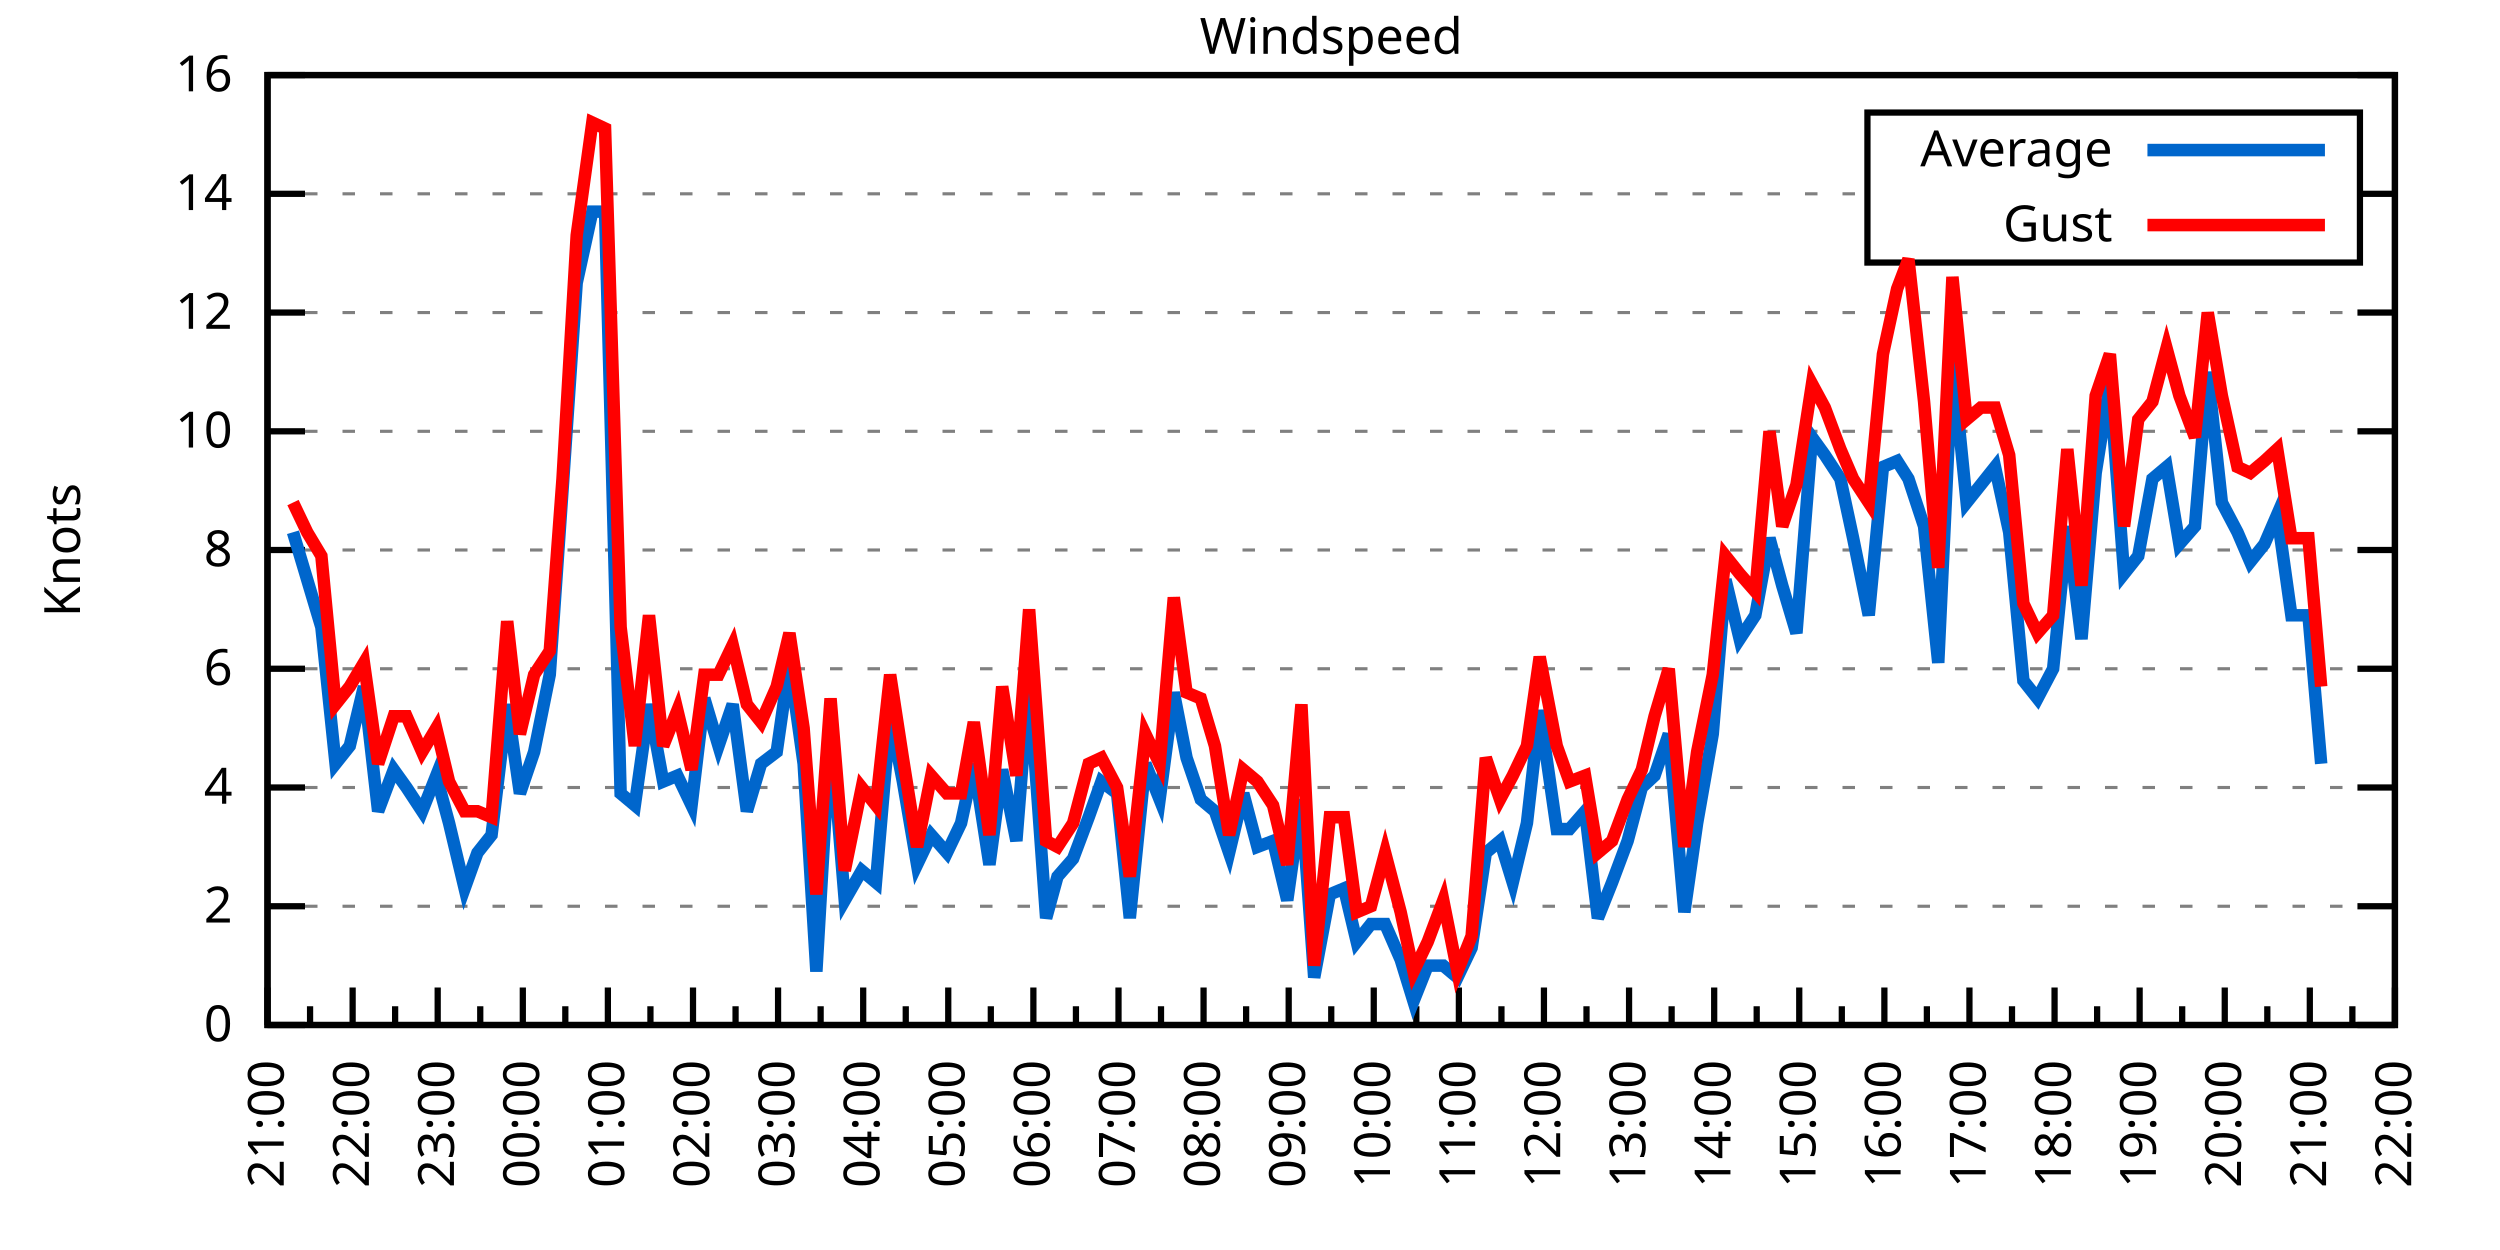
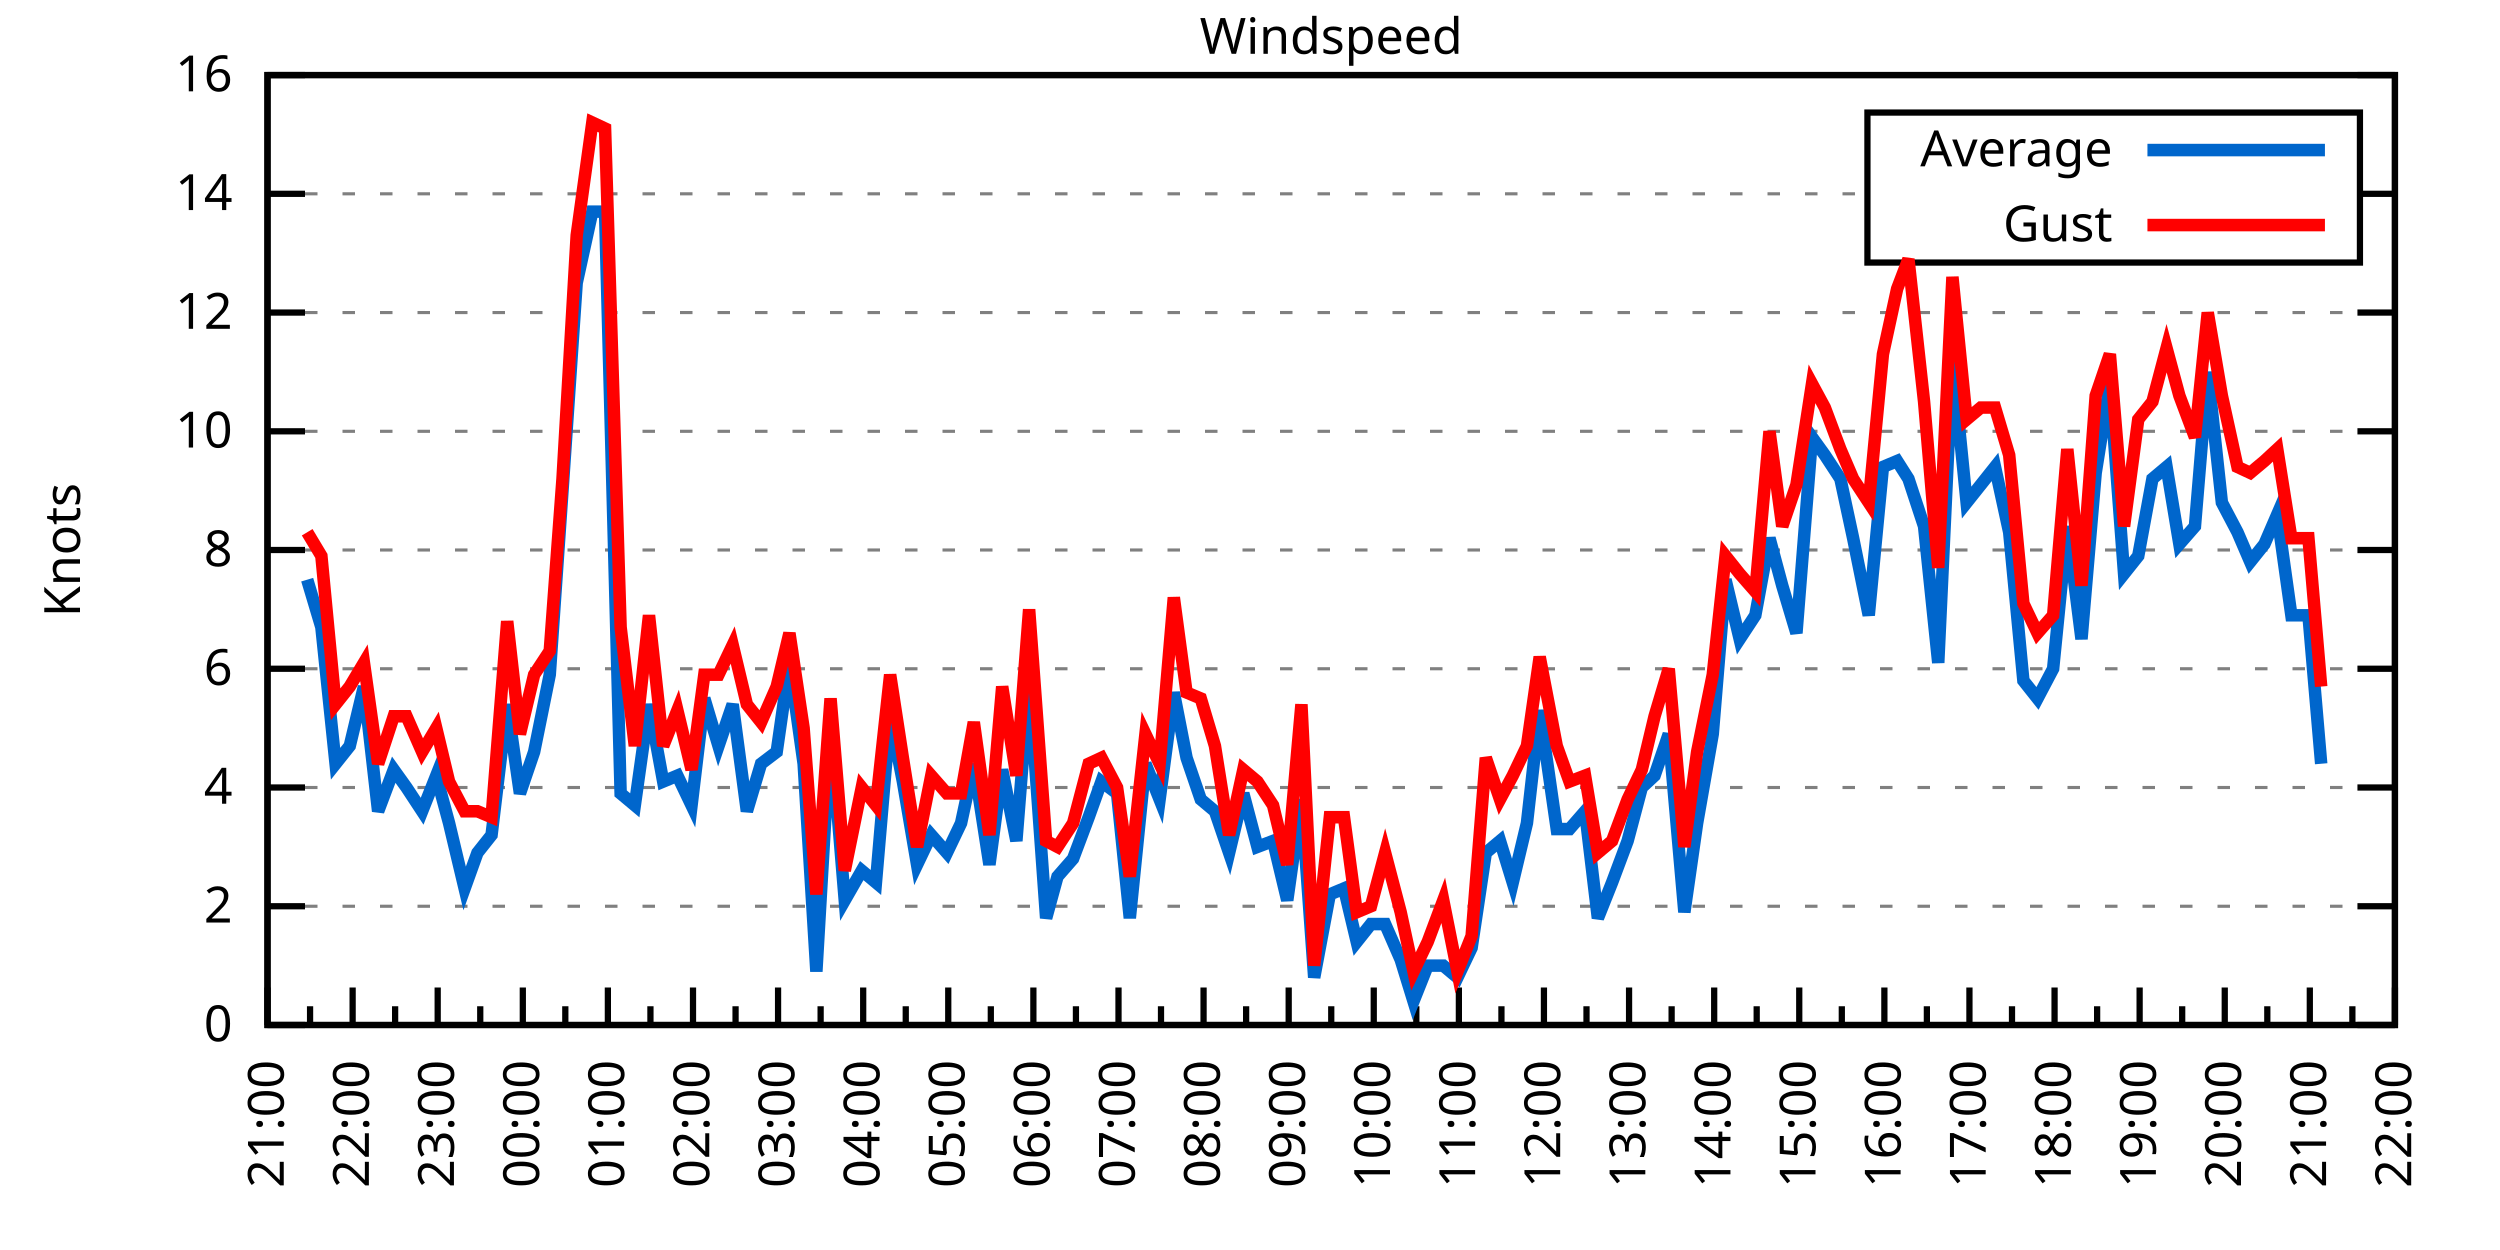
<svg xmlns="http://www.w3.org/2000/svg" xmlns:xlink="http://www.w3.org/1999/xlink" width="400" height="200" viewBox="0 0 400 200">
  <g id="gnuplot_canvas">
    <rect x="0" y="0" width="400" height="200" fill="none" />
    <defs>
      <circle id="gpDot" r="0.5" stroke-width="0.5" stroke="currentColor" />
      <path id="gpPt0" stroke-width="0.333" stroke="currentColor" d="M-1,0 h2 M0,-1 v2" />
      <path id="gpPt1" stroke-width="0.333" stroke="currentColor" d="M-1,-1 L1,1 M1,-1 L-1,1" />
      <path id="gpPt2" stroke-width="0.333" stroke="currentColor" d="M-1,0 L1,0 M0,-1 L0,1 M-1,-1 L1,1 M-1,1 L1,-1" />
      <rect id="gpPt3" stroke-width="0.333" stroke="currentColor" x="-1" y="-1" width="2" height="2" />
      <rect id="gpPt4" stroke-width="0.333" stroke="currentColor" fill="currentColor" x="-1" y="-1" width="2" height="2" />
      <circle id="gpPt5" stroke-width="0.333" stroke="currentColor" cx="0" cy="0" r="1" />
      <use xlink:href="#gpPt5" id="gpPt6" fill="currentColor" stroke="none" />
      <path id="gpPt7" stroke-width="0.333" stroke="currentColor" d="M0,-1.33 L-1.33,0.67 L1.33,0.67 z" />
      <use xlink:href="#gpPt7" id="gpPt8" fill="currentColor" stroke="none" />
      <use xlink:href="#gpPt7" id="gpPt9" stroke="currentColor" transform="rotate(180)" />
      <use xlink:href="#gpPt9" id="gpPt10" fill="currentColor" stroke="none" />
      <use xlink:href="#gpPt3" id="gpPt11" stroke="currentColor" transform="rotate(45)" />
      <use xlink:href="#gpPt11" id="gpPt12" fill="currentColor" stroke="none" />
      <path id="gpPt13" stroke-width="0.333" stroke="currentColor" d="M0,1.330 L1.265,0.411 L0.782,-1.067 L-0.782,-1.076 L-1.265,0.411 z" />
      <use xlink:href="#gpPt13" id="gpPt14" fill="currentColor" stroke="none" />
      <filter id="textbox" filterUnits="objectBoundingBox" x="0" y="0" height="1" width="1">
        <feFlood flood-color="white" flood-opacity="1" result="bgnd" />
        <feComposite in="SourceGraphic" in2="bgnd" operator="atop" />
      </filter>
      <filter id="greybox" filterUnits="objectBoundingBox" x="0" y="0" height="1" width="1">
        <feFlood flood-color="lightgrey" flood-opacity="1" result="grey" />
        <feComposite in="SourceGraphic" in2="grey" operator="atop" />
      </filter>
    </defs>
    <g fill="none" color="white" stroke="currentColor" stroke-width="1.00" stroke-linecap="butt" stroke-linejoin="miter">
</g>
    <g fill="none" color="black" stroke="currentColor" stroke-width="1.00" stroke-linecap="butt" stroke-linejoin="miter">
      <g stroke="none" shape-rendering="crispEdges">
        <polygon fill="rgb(255, 255, 255)" points="42.80,164.00 383.18,164.00 383.18,12.02 42.80,12.02 " />
      </g>
    </g>
    <g fill="none" color="black" stroke="currentColor" stroke-width="1.00" stroke-linecap="butt" stroke-linejoin="miter">
</g>
    <g fill="none" color="black" stroke="black" stroke-width="0.50" stroke-linecap="butt" stroke-linejoin="miter">
</g>
    <g fill="none" color="gray" stroke="currentColor" stroke-width="0.50" stroke-linecap="butt" stroke-linejoin="miter">
      <path stroke="gray" stroke-dasharray="2,4" class="gridline" d="M42.80,164.00 L383.19,164.00  " />
    </g>
    <g fill="none" color="gray" stroke="gray" stroke-width="1.00" stroke-linecap="butt" stroke-linejoin="miter">
</g>
    <g fill="none" color="black" stroke="currentColor" stroke-width="1.00" stroke-linecap="butt" stroke-linejoin="miter">
      <path stroke="black" d="M42.80,164.00 L48.80,164.00 M383.19,164.00 L377.19,164.00  " />
      <g transform="translate(37.20,166.60)" stroke="none" fill="black" font-family="Sans" font-size="8.00" text-anchor="end">
        <text>
          <tspan font-family="Sans"> 0</tspan>
        </text>
      </g>
    </g>
    <g fill="none" color="black" stroke="currentColor" stroke-width="1.00" stroke-linecap="butt" stroke-linejoin="miter">
</g>
    <g fill="none" color="black" stroke="black" stroke-width="0.50" stroke-linecap="butt" stroke-linejoin="miter">
</g>
    <g fill="none" color="gray" stroke="currentColor" stroke-width="0.50" stroke-linecap="butt" stroke-linejoin="miter">
      <path stroke="gray" stroke-dasharray="2,4" class="gridline" d="M42.80,145.00 L383.19,145.00  " />
    </g>
    <g fill="none" color="gray" stroke="gray" stroke-width="1.00" stroke-linecap="butt" stroke-linejoin="miter">
</g>
    <g fill="none" color="black" stroke="currentColor" stroke-width="1.00" stroke-linecap="butt" stroke-linejoin="miter">
      <path stroke="black" d="M42.80,145.00 L48.80,145.00 M383.19,145.00 L377.19,145.00  " />
      <g transform="translate(37.20,147.60)" stroke="none" fill="black" font-family="Sans" font-size="8.00" text-anchor="end">
        <text>
          <tspan font-family="Sans"> 2</tspan>
        </text>
      </g>
    </g>
    <g fill="none" color="black" stroke="currentColor" stroke-width="1.00" stroke-linecap="butt" stroke-linejoin="miter">
</g>
    <g fill="none" color="black" stroke="black" stroke-width="0.50" stroke-linecap="butt" stroke-linejoin="miter">
</g>
    <g fill="none" color="gray" stroke="currentColor" stroke-width="0.50" stroke-linecap="butt" stroke-linejoin="miter">
      <path stroke="gray" stroke-dasharray="2,4" class="gridline" d="M42.80,126.00 L383.19,126.00  " />
    </g>
    <g fill="none" color="gray" stroke="gray" stroke-width="1.00" stroke-linecap="butt" stroke-linejoin="miter">
</g>
    <g fill="none" color="black" stroke="currentColor" stroke-width="1.00" stroke-linecap="butt" stroke-linejoin="miter">
      <path stroke="black" d="M42.80,126.00 L48.80,126.00 M383.19,126.00 L377.19,126.00  " />
      <g transform="translate(37.20,128.60)" stroke="none" fill="black" font-family="Sans" font-size="8.00" text-anchor="end">
        <text>
          <tspan font-family="Sans"> 4</tspan>
        </text>
      </g>
    </g>
    <g fill="none" color="black" stroke="currentColor" stroke-width="1.00" stroke-linecap="butt" stroke-linejoin="miter">
</g>
    <g fill="none" color="black" stroke="black" stroke-width="0.50" stroke-linecap="butt" stroke-linejoin="miter">
</g>
    <g fill="none" color="gray" stroke="currentColor" stroke-width="0.50" stroke-linecap="butt" stroke-linejoin="miter">
      <path stroke="gray" stroke-dasharray="2,4" class="gridline" d="M42.80,107.00 L383.19,107.00  " />
    </g>
    <g fill="none" color="gray" stroke="gray" stroke-width="1.00" stroke-linecap="butt" stroke-linejoin="miter">
</g>
    <g fill="none" color="black" stroke="currentColor" stroke-width="1.00" stroke-linecap="butt" stroke-linejoin="miter">
      <path stroke="black" d="M42.80,107.00 L48.80,107.00 M383.19,107.00 L377.19,107.00  " />
      <g transform="translate(37.20,109.60)" stroke="none" fill="black" font-family="Sans" font-size="8.00" text-anchor="end">
        <text>
          <tspan font-family="Sans"> 6</tspan>
        </text>
      </g>
    </g>
    <g fill="none" color="black" stroke="currentColor" stroke-width="1.00" stroke-linecap="butt" stroke-linejoin="miter">
</g>
    <g fill="none" color="black" stroke="black" stroke-width="0.50" stroke-linecap="butt" stroke-linejoin="miter">
</g>
    <g fill="none" color="gray" stroke="currentColor" stroke-width="0.50" stroke-linecap="butt" stroke-linejoin="miter">
      <path stroke="gray" stroke-dasharray="2,4" class="gridline" d="M42.80,88.00 L383.19,88.00  " />
    </g>
    <g fill="none" color="gray" stroke="gray" stroke-width="1.00" stroke-linecap="butt" stroke-linejoin="miter">
</g>
    <g fill="none" color="black" stroke="currentColor" stroke-width="1.00" stroke-linecap="butt" stroke-linejoin="miter">
      <path stroke="black" d="M42.80,88.00 L48.80,88.00 M383.19,88.00 L377.19,88.00  " />
      <g transform="translate(37.20,90.60)" stroke="none" fill="black" font-family="Sans" font-size="8.00" text-anchor="end">
        <text>
          <tspan font-family="Sans"> 8</tspan>
        </text>
      </g>
    </g>
    <g fill="none" color="black" stroke="currentColor" stroke-width="1.00" stroke-linecap="butt" stroke-linejoin="miter">
</g>
    <g fill="none" color="black" stroke="black" stroke-width="0.50" stroke-linecap="butt" stroke-linejoin="miter">
</g>
    <g fill="none" color="gray" stroke="currentColor" stroke-width="0.50" stroke-linecap="butt" stroke-linejoin="miter">
      <path stroke="gray" stroke-dasharray="2,4" class="gridline" d="M42.80,69.01 L383.19,69.01  " />
    </g>
    <g fill="none" color="gray" stroke="gray" stroke-width="1.00" stroke-linecap="butt" stroke-linejoin="miter">
</g>
    <g fill="none" color="black" stroke="currentColor" stroke-width="1.00" stroke-linecap="butt" stroke-linejoin="miter">
      <path stroke="black" d="M42.80,69.01 L48.80,69.01 M383.19,69.01 L377.19,69.01  " />
      <g transform="translate(37.20,71.61)" stroke="none" fill="black" font-family="Sans" font-size="8.00" text-anchor="end">
        <text>
          <tspan font-family="Sans"> 10</tspan>
        </text>
      </g>
    </g>
    <g fill="none" color="black" stroke="currentColor" stroke-width="1.00" stroke-linecap="butt" stroke-linejoin="miter">
</g>
    <g fill="none" color="black" stroke="black" stroke-width="0.50" stroke-linecap="butt" stroke-linejoin="miter">
</g>
    <g fill="none" color="gray" stroke="currentColor" stroke-width="0.50" stroke-linecap="butt" stroke-linejoin="miter">
      <path stroke="gray" stroke-dasharray="2,4" class="gridline" d="M42.80,50.01 L383.19,50.01  " />
    </g>
    <g fill="none" color="gray" stroke="gray" stroke-width="1.00" stroke-linecap="butt" stroke-linejoin="miter">
</g>
    <g fill="none" color="black" stroke="currentColor" stroke-width="1.00" stroke-linecap="butt" stroke-linejoin="miter">
      <path stroke="black" d="M42.80,50.01 L48.80,50.01 M383.19,50.01 L377.19,50.01  " />
      <g transform="translate(37.20,52.61)" stroke="none" fill="black" font-family="Sans" font-size="8.00" text-anchor="end">
        <text>
          <tspan font-family="Sans"> 12</tspan>
        </text>
      </g>
    </g>
    <g fill="none" color="black" stroke="currentColor" stroke-width="1.00" stroke-linecap="butt" stroke-linejoin="miter">
</g>
    <g fill="none" color="black" stroke="black" stroke-width="0.50" stroke-linecap="butt" stroke-linejoin="miter">
</g>
    <g fill="none" color="gray" stroke="currentColor" stroke-width="0.50" stroke-linecap="butt" stroke-linejoin="miter">
      <path stroke="gray" stroke-dasharray="2,4" class="gridline" d="M42.80,31.01 L298.79,31.01 M377.59,31.01 L383.19,31.01  " />
    </g>
    <g fill="none" color="gray" stroke="gray" stroke-width="1.00" stroke-linecap="butt" stroke-linejoin="miter">
</g>
    <g fill="none" color="black" stroke="currentColor" stroke-width="1.00" stroke-linecap="butt" stroke-linejoin="miter">
      <path stroke="black" d="M42.80,31.01 L48.80,31.01 M383.19,31.01 L377.19,31.01  " />
      <g transform="translate(37.20,33.61)" stroke="none" fill="black" font-family="Sans" font-size="8.00" text-anchor="end">
        <text>
          <tspan font-family="Sans"> 14</tspan>
        </text>
      </g>
    </g>
    <g fill="none" color="black" stroke="currentColor" stroke-width="1.00" stroke-linecap="butt" stroke-linejoin="miter">
</g>
    <g fill="none" color="black" stroke="black" stroke-width="0.50" stroke-linecap="butt" stroke-linejoin="miter">
</g>
    <g fill="none" color="gray" stroke="currentColor" stroke-width="0.50" stroke-linecap="butt" stroke-linejoin="miter">
      <path stroke="gray" stroke-dasharray="2,4" class="gridline" d="M42.80,12.01 L383.19,12.01  " />
    </g>
    <g fill="none" color="gray" stroke="gray" stroke-width="1.00" stroke-linecap="butt" stroke-linejoin="miter">
</g>
    <g fill="none" color="black" stroke="currentColor" stroke-width="1.00" stroke-linecap="butt" stroke-linejoin="miter">
      <path stroke="black" d="M42.80,12.01 L48.80,12.01 M383.19,12.01 L377.19,12.01  " />
      <g transform="translate(37.20,14.61)" stroke="none" fill="black" font-family="Sans" font-size="8.00" text-anchor="end">
        <text>
          <tspan font-family="Sans"> 16</tspan>
        </text>
      </g>
    </g>
    <g fill="none" color="black" stroke="currentColor" stroke-width="1.00" stroke-linecap="butt" stroke-linejoin="miter">
      <path stroke="black" d="M42.80,164.00 L42.80,158.00  " />
      <g transform="translate(45.40,169.60) rotate(270)" stroke="none" fill="black" font-family="Sans" font-size="8.00" text-anchor="end">
        <text>
          <tspan font-family="Sans">21:00</tspan>
        </text>
      </g>
    </g>
    <g fill="none" color="black" stroke="currentColor" stroke-width="1.00" stroke-linecap="butt" stroke-linejoin="miter">
      <path stroke="black" d="M49.61,164.00 L49.61,161.00 M56.42,164.00 L56.42,158.00  " />
      <g transform="translate(59.02,169.60) rotate(270)" stroke="none" fill="black" font-family="Sans" font-size="8.00" text-anchor="end">
        <text>
          <tspan font-family="Sans">22:00</tspan>
        </text>
      </g>
    </g>
    <g fill="none" color="black" stroke="currentColor" stroke-width="1.00" stroke-linecap="butt" stroke-linejoin="miter">
      <path stroke="black" d="M63.22,164.00 L63.22,161.00 M70.03,164.00 L70.03,158.00  " />
      <g transform="translate(72.63,169.60) rotate(270)" stroke="none" fill="black" font-family="Sans" font-size="8.00" text-anchor="end">
        <text>
          <tspan font-family="Sans">23:00</tspan>
        </text>
      </g>
    </g>
    <g fill="none" color="black" stroke="currentColor" stroke-width="1.00" stroke-linecap="butt" stroke-linejoin="miter">
      <path stroke="black" d="M76.84,164.00 L76.84,161.00 M83.65,164.00 L83.65,158.00  " />
      <g transform="translate(86.25,169.60) rotate(270)" stroke="none" fill="black" font-family="Sans" font-size="8.00" text-anchor="end">
        <text>
          <tspan font-family="Sans">00:00</tspan>
        </text>
      </g>
    </g>
    <g fill="none" color="black" stroke="currentColor" stroke-width="1.00" stroke-linecap="butt" stroke-linejoin="miter">
      <path stroke="black" d="M90.45,164.00 L90.45,161.00 M97.26,164.00 L97.26,158.00  " />
      <g transform="translate(99.86,169.60) rotate(270)" stroke="none" fill="black" font-family="Sans" font-size="8.00" text-anchor="end">
        <text>
          <tspan font-family="Sans">01:00</tspan>
        </text>
      </g>
    </g>
    <g fill="none" color="black" stroke="currentColor" stroke-width="1.00" stroke-linecap="butt" stroke-linejoin="miter">
      <path stroke="black" d="M104.07,164.00 L104.07,161.00 M110.88,164.00 L110.88,158.00  " />
      <g transform="translate(113.48,169.60) rotate(270)" stroke="none" fill="black" font-family="Sans" font-size="8.00" text-anchor="end">
        <text>
          <tspan font-family="Sans">02:00</tspan>
        </text>
      </g>
    </g>
    <g fill="none" color="black" stroke="currentColor" stroke-width="1.00" stroke-linecap="butt" stroke-linejoin="miter">
      <path stroke="black" d="M117.69,164.00 L117.69,161.00 M124.49,164.00 L124.49,158.00  " />
      <g transform="translate(127.09,169.60) rotate(270)" stroke="none" fill="black" font-family="Sans" font-size="8.00" text-anchor="end">
        <text>
          <tspan font-family="Sans">03:00</tspan>
        </text>
      </g>
    </g>
    <g fill="none" color="black" stroke="currentColor" stroke-width="1.00" stroke-linecap="butt" stroke-linejoin="miter">
      <path stroke="black" d="M131.30,164.00 L131.30,161.00 M138.11,164.00 L138.11,158.00  " />
      <g transform="translate(140.71,169.60) rotate(270)" stroke="none" fill="black" font-family="Sans" font-size="8.00" text-anchor="end">
        <text>
          <tspan font-family="Sans">04:00</tspan>
        </text>
      </g>
    </g>
    <g fill="none" color="black" stroke="currentColor" stroke-width="1.00" stroke-linecap="butt" stroke-linejoin="miter">
      <path stroke="black" d="M144.92,164.00 L144.92,161.00 M151.72,164.00 L151.72,158.00  " />
      <g transform="translate(154.32,169.60) rotate(270)" stroke="none" fill="black" font-family="Sans" font-size="8.00" text-anchor="end">
        <text>
          <tspan font-family="Sans">05:00</tspan>
        </text>
      </g>
    </g>
    <g fill="none" color="black" stroke="currentColor" stroke-width="1.00" stroke-linecap="butt" stroke-linejoin="miter">
      <path stroke="black" d="M158.53,164.00 L158.53,161.00 M165.34,164.00 L165.34,158.00  " />
      <g transform="translate(167.94,169.60) rotate(270)" stroke="none" fill="black" font-family="Sans" font-size="8.00" text-anchor="end">
        <text>
          <tspan font-family="Sans">06:00</tspan>
        </text>
      </g>
    </g>
    <g fill="none" color="black" stroke="currentColor" stroke-width="1.00" stroke-linecap="butt" stroke-linejoin="miter">
      <path stroke="black" d="M172.15,164.00 L172.15,161.00 M178.96,164.00 L178.96,158.00  " />
      <g transform="translate(181.56,169.60) rotate(270)" stroke="none" fill="black" font-family="Sans" font-size="8.00" text-anchor="end">
        <text>
          <tspan font-family="Sans">07:00</tspan>
        </text>
      </g>
    </g>
    <g fill="none" color="black" stroke="currentColor" stroke-width="1.00" stroke-linecap="butt" stroke-linejoin="miter">
      <path stroke="black" d="M185.76,164.00 L185.76,161.00 M192.57,164.00 L192.57,158.00  " />
      <g transform="translate(195.17,169.60) rotate(270)" stroke="none" fill="black" font-family="Sans" font-size="8.00" text-anchor="end">
        <text>
          <tspan font-family="Sans">08:00</tspan>
        </text>
      </g>
    </g>
    <g fill="none" color="black" stroke="currentColor" stroke-width="1.00" stroke-linecap="butt" stroke-linejoin="miter">
      <path stroke="black" d="M199.38,164.00 L199.38,161.00 M206.19,164.00 L206.19,158.00  " />
      <g transform="translate(208.79,169.60) rotate(270)" stroke="none" fill="black" font-family="Sans" font-size="8.00" text-anchor="end">
        <text>
          <tspan font-family="Sans">09:00</tspan>
        </text>
      </g>
    </g>
    <g fill="none" color="black" stroke="currentColor" stroke-width="1.00" stroke-linecap="butt" stroke-linejoin="miter">
      <path stroke="black" d="M213.00,164.00 L213.00,161.00 M219.80,164.00 L219.80,158.00  " />
      <g transform="translate(222.40,169.60) rotate(270)" stroke="none" fill="black" font-family="Sans" font-size="8.00" text-anchor="end">
        <text>
          <tspan font-family="Sans">10:00</tspan>
        </text>
      </g>
    </g>
    <g fill="none" color="black" stroke="currentColor" stroke-width="1.00" stroke-linecap="butt" stroke-linejoin="miter">
      <path stroke="black" d="M226.61,164.00 L226.61,161.00 M233.42,164.00 L233.42,158.00  " />
      <g transform="translate(236.02,169.60) rotate(270)" stroke="none" fill="black" font-family="Sans" font-size="8.00" text-anchor="end">
        <text>
          <tspan font-family="Sans">11:00</tspan>
        </text>
      </g>
    </g>
    <g fill="none" color="black" stroke="currentColor" stroke-width="1.00" stroke-linecap="butt" stroke-linejoin="miter">
      <path stroke="black" d="M240.23,164.00 L240.23,161.00 M247.03,164.00 L247.03,158.00  " />
      <g transform="translate(249.63,169.60) rotate(270)" stroke="none" fill="black" font-family="Sans" font-size="8.00" text-anchor="end">
        <text>
          <tspan font-family="Sans">12:00</tspan>
        </text>
      </g>
    </g>
    <g fill="none" color="black" stroke="currentColor" stroke-width="1.00" stroke-linecap="butt" stroke-linejoin="miter">
      <path stroke="black" d="M253.84,164.00 L253.84,161.00 M260.65,164.00 L260.65,158.00  " />
      <g transform="translate(263.25,169.60) rotate(270)" stroke="none" fill="black" font-family="Sans" font-size="8.00" text-anchor="end">
        <text>
          <tspan font-family="Sans">13:00</tspan>
        </text>
      </g>
    </g>
    <g fill="none" color="black" stroke="currentColor" stroke-width="1.00" stroke-linecap="butt" stroke-linejoin="miter">
      <path stroke="black" d="M267.46,164.00 L267.46,161.00 M274.27,164.00 L274.27,158.00  " />
      <g transform="translate(276.87,169.60) rotate(270)" stroke="none" fill="black" font-family="Sans" font-size="8.00" text-anchor="end">
        <text>
          <tspan font-family="Sans">14:00</tspan>
        </text>
      </g>
    </g>
    <g fill="none" color="black" stroke="currentColor" stroke-width="1.00" stroke-linecap="butt" stroke-linejoin="miter">
      <path stroke="black" d="M281.07,164.00 L281.07,161.00 M287.88,164.00 L287.88,158.00  " />
      <g transform="translate(290.48,169.60) rotate(270)" stroke="none" fill="black" font-family="Sans" font-size="8.00" text-anchor="end">
        <text>
          <tspan font-family="Sans">15:00</tspan>
        </text>
      </g>
    </g>
    <g fill="none" color="black" stroke="currentColor" stroke-width="1.00" stroke-linecap="butt" stroke-linejoin="miter">
      <path stroke="black" d="M294.69,164.00 L294.69,161.00 M301.50,164.00 L301.50,158.00  " />
      <g transform="translate(304.10,169.60) rotate(270)" stroke="none" fill="black" font-family="Sans" font-size="8.00" text-anchor="end">
        <text>
          <tspan font-family="Sans">16:00</tspan>
        </text>
      </g>
    </g>
    <g fill="none" color="black" stroke="currentColor" stroke-width="1.00" stroke-linecap="butt" stroke-linejoin="miter">
      <path stroke="black" d="M308.30,164.00 L308.30,161.00 M315.11,164.00 L315.11,158.00  " />
      <g transform="translate(317.71,169.60) rotate(270)" stroke="none" fill="black" font-family="Sans" font-size="8.00" text-anchor="end">
        <text>
          <tspan font-family="Sans">17:00</tspan>
        </text>
      </g>
    </g>
    <g fill="none" color="black" stroke="currentColor" stroke-width="1.00" stroke-linecap="butt" stroke-linejoin="miter">
      <path stroke="black" d="M321.92,164.00 L321.92,161.00 M328.73,164.00 L328.73,158.00  " />
      <g transform="translate(331.33,169.60) rotate(270)" stroke="none" fill="black" font-family="Sans" font-size="8.00" text-anchor="end">
        <text>
          <tspan font-family="Sans">18:00</tspan>
        </text>
      </g>
    </g>
    <g fill="none" color="black" stroke="currentColor" stroke-width="1.00" stroke-linecap="butt" stroke-linejoin="miter">
      <path stroke="black" d="M335.54,164.00 L335.54,161.00 M342.34,164.00 L342.34,158.00  " />
      <g transform="translate(344.94,169.60) rotate(270)" stroke="none" fill="black" font-family="Sans" font-size="8.00" text-anchor="end">
        <text>
          <tspan font-family="Sans">19:00</tspan>
        </text>
      </g>
    </g>
    <g fill="none" color="black" stroke="currentColor" stroke-width="1.00" stroke-linecap="butt" stroke-linejoin="miter">
      <path stroke="black" d="M349.15,164.00 L349.15,161.00 M355.96,164.00 L355.96,158.00  " />
      <g transform="translate(358.56,169.60) rotate(270)" stroke="none" fill="black" font-family="Sans" font-size="8.00" text-anchor="end">
        <text>
          <tspan font-family="Sans">20:00</tspan>
        </text>
      </g>
    </g>
    <g fill="none" color="black" stroke="currentColor" stroke-width="1.00" stroke-linecap="butt" stroke-linejoin="miter">
      <path stroke="black" d="M362.77,164.00 L362.77,161.00 M369.57,164.00 L369.57,158.00  " />
      <g transform="translate(372.17,169.60) rotate(270)" stroke="none" fill="black" font-family="Sans" font-size="8.00" text-anchor="end">
        <text>
          <tspan font-family="Sans">21:00</tspan>
        </text>
      </g>
    </g>
    <g fill="none" color="black" stroke="currentColor" stroke-width="1.00" stroke-linecap="butt" stroke-linejoin="miter">
      <path stroke="black" d="M376.38,164.00 L376.38,161.00 M383.19,164.00 L383.19,158.00  " />
      <g transform="translate(385.79,169.60) rotate(270)" stroke="none" fill="black" font-family="Sans" font-size="8.00" text-anchor="end">
        <text>
          <tspan font-family="Sans">22:00</tspan>
        </text>
      </g>
    </g>
    <g fill="none" color="black" stroke="currentColor" stroke-width="1.00" stroke-linecap="butt" stroke-linejoin="miter">
</g>
    <g fill="none" color="black" stroke="currentColor" stroke-width="1.00" stroke-linecap="butt" stroke-linejoin="miter">
      <path stroke="black" d="M42.80,12.01 L42.80,164.00 L383.19,164.00 L383.19,12.01 L42.80,12.01 Z  " />
    </g>
    <g fill="none" color="black" stroke="currentColor" stroke-width="1.00" stroke-linecap="butt" stroke-linejoin="miter">
      <g transform="translate(12.80,88.01) rotate(270)" stroke="none" fill="black" font-family="Sans" font-size="8.00" text-anchor="middle">
        <text>
          <tspan font-family="Sans">Knots</tspan>
        </text>
      </g>
    </g>
    <g fill="none" color="black" stroke="currentColor" stroke-width="1.00" stroke-linecap="butt" stroke-linejoin="miter">
</g>
    <g fill="none" color="black" stroke="currentColor" stroke-width="1.00" stroke-linecap="butt" stroke-linejoin="miter">
      <path stroke="black" d="M298.79,42.01 L298.79,18.01 L377.59,18.01 L377.59,42.01 L298.79,42.01 Z  " />
    </g>
    <g id="Windspeed_plot_1">
      <g fill="none" color="white" stroke="black" stroke-width="2.00" stroke-linecap="butt" stroke-linejoin="miter">
</g>
      <g fill="none" color="black" stroke="currentColor" stroke-width="2.00" stroke-linecap="butt" stroke-linejoin="miter">
        <g transform="translate(337.99,26.61)" stroke="none" fill="black" font-family="Sans" font-size="8.00" text-anchor="end">
          <text>
            <tspan font-family="Sans">Average</tspan>
          </text>
        </g>
      </g>
      <g fill="none" color="black" stroke="currentColor" stroke-width="2.00" stroke-linecap="butt" stroke-linejoin="miter">
-         <path stroke="rgb(  0, 102, 204)" d="M343.59,24.01 L371.99,24.01 M46.88,85.16 L49.15,92.75 L51.42,100.35 L53.69,122.20 L55.96,119.35 L58.23,109.85   L60.50,129.80 L63.00,123.15 L65.04,126.00 L67.54,129.80 L69.80,124.10 L71.85,131.70 L74.34,142.15 L76.39,136.45   L78.65,133.60 L81.15,112.70 L83.19,126.95 L85.46,120.30 L87.96,107.95 L90.00,78.51 L92.27,45.26 L94.77,33.86   L96.81,33.86 L99.30,126.95 L101.57,128.85 L103.84,112.70 L106.11,125.05 L108.38,124.10 L110.65,128.85 L112.69,111.75   L114.96,119.35 L117.23,112.70 L119.50,129.80 L121.77,122.20 L124.27,120.30 L126.31,106.05 L128.58,122.20 L130.62,155.45   L132.89,116.50 L135.16,144.05 L137.88,139.30 L140.15,141.20 L142.42,114.60 L144.46,125.05 L146.73,138.35 L149.00,133.60   L151.50,136.45 L153.77,131.70 L155.81,122.20 L158.31,138.35 L160.35,123.15 L162.62,134.55 L164.66,108.90 L167.38,146.90   L169.20,140.25 L171.69,137.40 L174.19,130.75 L176.23,125.05 L178.73,126.95 L180.77,146.90 L183.27,122.20 L185.54,127.90   L187.81,110.80 L189.85,121.25 L192.12,127.90 L194.39,129.80 L196.66,136.45 L198.93,126.95 L201.19,135.50 L203.69,134.55   L205.96,144.05 L208.23,127.90 L210.27,156.40 L212.77,143.10 L215.04,142.15 L217.08,150.70 L219.35,147.85 L221.62,147.85   L224.11,153.55 L226.16,160.20 L228.43,154.50 L230.92,154.50 L233.19,156.40 L235.46,151.65 L237.73,136.45 L240.00,134.55   L242.04,141.20 L244.31,131.70 L246.35,113.65 L249.08,132.65 L251.12,132.65 L253.61,129.80 L255.66,146.90 L257.93,141.20   L260.42,134.55 L262.69,126.00 L264.73,124.10 L267.00,117.45 L269.50,145.95 L271.54,131.70 L274.04,117.45 L276.08,92.75   L278.35,102.25 L280.85,98.45 L283.12,86.11 L285.16,93.70 L287.43,101.30 L289.92,69.96 L291.97,72.81 L294.46,76.61   L296.50,86.11 L299.00,98.45 L301.27,74.71 L303.54,73.76 L305.35,76.61 L307.85,84.21 L310.12,106.05 L312.39,57.61   L314.66,80.41 L316.93,77.56 L319.20,74.71 L321.47,85.16 L323.74,108.90 L326.00,111.75 L328.50,107.00 L330.77,84.21   L333.04,102.25 L335.31,75.66 L337.58,61.41 L339.85,91.80 L342.12,88.95 L344.39,76.61 L346.65,74.71 L348.70,87.06   L351.19,84.21 L353.24,59.51 L355.50,80.41 L358.00,85.16 L360.04,89.90 L362.31,87.06 L364.36,82.31 L366.62,98.45   L369.35,98.45 L371.39,122.20  " />
+         <path stroke="rgb(  0, 102, 204)" d="M343.59,24.01 L371.99,24.01 M49.15,92.75 L51.42,100.35 L53.69,122.20 L55.96,119.35 L58.23,109.85 L60.50,129.80   L63.00,123.15 L65.04,126.00 L67.54,129.80 L69.80,124.10 L71.85,131.70 L74.34,142.15 L76.39,136.45 L78.65,133.60   L81.15,112.70 L83.19,126.95 L85.46,120.30 L87.96,107.95 L90.00,78.51 L92.27,45.26 L94.77,33.86 L96.81,33.86   L99.30,126.95 L101.57,128.85 L103.84,112.70 L106.11,125.05 L108.38,124.10 L110.65,128.85 L112.69,111.75 L114.96,119.35   L117.23,112.70 L119.50,129.80 L121.77,122.20 L124.27,120.30 L126.31,106.05 L128.58,122.20 L130.62,155.45 L132.89,116.50   L135.16,144.05 L137.88,139.30 L140.15,141.20 L142.42,114.60 L144.46,125.05 L146.73,138.35 L149.00,133.60 L151.50,136.45   L153.77,131.70 L155.81,122.20 L158.31,138.35 L160.35,123.15 L162.62,134.55 L164.66,108.90 L167.38,146.90 L169.20,140.25   L171.69,137.40 L174.19,130.75 L176.23,125.05 L178.73,126.95 L180.77,146.90 L183.27,122.20 L185.54,127.90 L187.81,110.80   L189.85,121.25 L192.12,127.90 L194.39,129.80 L196.66,136.45 L198.93,126.95 L201.19,135.50 L203.69,134.55 L205.96,144.05   L208.23,127.90 L210.27,156.40 L212.77,143.10 L215.04,142.15 L217.08,150.70 L219.35,147.85 L221.62,147.85 L224.11,153.55   L226.16,160.20 L228.43,154.50 L230.92,154.50 L233.19,156.40 L235.46,151.65 L237.73,136.45 L240.00,134.55 L242.04,141.20   L244.31,131.70 L246.35,113.65 L249.08,132.65 L251.12,132.65 L253.61,129.80 L255.66,146.90 L257.93,141.20 L260.42,134.55   L262.69,126.00 L264.73,124.10 L267.00,117.45 L269.50,145.95 L271.54,131.70 L274.04,117.45 L276.08,92.75 L278.35,102.25   L280.85,98.45 L283.12,86.11 L285.16,93.70 L287.43,101.30 L289.92,69.96 L291.97,72.81 L294.46,76.61 L296.50,86.11   L299.00,98.45 L301.27,74.71 L303.54,73.76 L305.35,76.61 L307.85,84.21 L310.12,106.05 L312.39,57.61 L314.66,80.41   L316.93,77.56 L319.20,74.71 L321.47,85.16 L323.74,108.90 L326.00,111.75 L328.50,107.00 L330.77,84.21 L333.04,102.25   L335.31,75.66 L337.58,61.41 L339.85,91.80 L342.12,88.95 L344.39,76.61 L346.65,74.71 L348.70,87.06 L351.19,84.21   L353.24,59.51 L355.50,80.41 L358.00,85.16 L360.04,89.90 L362.31,87.06 L364.36,82.31 L366.62,98.45 L369.35,98.45   L371.39,122.20  " />
      </g>
    </g>
    <g id="Windspeed_plot_2">
      <g fill="none" color="black" stroke="currentColor" stroke-width="2.00" stroke-linecap="butt" stroke-linejoin="miter">
        <g transform="translate(337.99,38.61)" stroke="none" fill="black" font-family="Sans" font-size="8.00" text-anchor="end">
          <text>
            <tspan font-family="Sans">Gust</tspan>
          </text>
        </g>
      </g>
      <g fill="none" color="black" stroke="currentColor" stroke-width="2.00" stroke-linecap="butt" stroke-linejoin="miter">
-         <path stroke="rgb(255,   0,   0)" d="M343.59,36.01 L371.99,36.01 M46.88,80.41 L49.15,85.16 L51.42,88.95 L53.69,112.70 L55.96,109.85 L58.23,106.05   L60.50,122.20 L63.00,114.60 L65.04,114.60 L67.54,120.30 L69.80,116.50 L71.85,125.05 L74.34,129.80 L76.39,129.80   L78.65,130.75 L81.15,99.40 L83.19,117.45 L85.46,107.95 L87.96,104.15 L90.00,76.61 L92.27,37.66 L94.77,19.61   L96.81,20.56 L99.30,100.35 L101.57,119.35 L103.84,98.45 L106.11,119.35 L108.38,113.65 L110.65,123.15 L112.69,107.95   L114.96,107.95 L117.23,103.20 L119.50,112.70 L121.77,115.55 L124.27,109.85 L126.31,101.30 L128.58,116.50 L130.62,143.10   L132.89,111.75 L135.16,139.30 L137.88,126.00 L140.15,128.85 L142.42,107.95 L144.46,121.25 L146.73,135.50 L149.00,124.10   L151.50,126.95 L153.77,126.95 L155.81,115.55 L158.31,133.60 L160.35,109.85 L162.62,124.10 L164.66,97.50 L167.38,134.55   L169.20,135.50 L171.69,131.70 L174.19,122.20 L176.23,121.25 L178.73,126.00 L180.77,140.25 L183.27,117.45 L185.54,122.20   L187.81,95.60 L189.85,110.80 L192.12,111.75 L194.39,119.35 L196.66,133.60 L198.93,123.15 L201.19,125.05 L203.69,128.85   L205.96,138.35 L208.23,112.70 L210.27,154.50 L212.77,130.75 L215.04,130.75 L217.08,145.95 L219.35,145.00 L221.62,136.45   L224.11,145.95 L226.16,155.45 L228.43,150.70 L230.92,144.05 L233.19,155.45 L235.46,149.75 L237.73,121.25 L240.00,127.90   L242.04,124.10 L244.31,119.35 L246.35,105.10 L249.08,119.35 L251.12,125.05 L253.61,124.10 L255.66,136.45 L257.93,134.55   L260.42,127.90 L262.69,123.15 L264.73,114.60 L267.00,107.00 L269.50,135.50 L271.54,120.30 L274.04,107.95 L276.08,88.95   L278.35,91.80 L280.85,94.65 L283.12,69.01 L285.16,84.21 L287.43,77.56 L289.92,61.41 L291.97,65.21 L294.46,71.86   L296.50,76.61 L299.00,80.41 L301.27,56.66 L303.54,46.21 L305.35,41.46 L307.85,64.26 L310.12,90.85 L312.39,44.31   L314.66,67.11 L316.93,65.21 L319.20,65.21 L321.47,72.81 L323.74,96.55 L326.00,101.30 L328.50,98.45 L330.77,71.86   L333.04,93.70 L335.31,63.31 L337.58,56.66 L339.85,84.21 L342.12,67.11 L344.39,64.26 L346.65,55.71 L348.70,63.31   L351.19,69.96 L353.24,50.01 L355.50,63.31 L358.00,74.71 L360.04,75.66 L362.31,73.76 L364.36,71.86 L366.62,86.11   L369.35,86.11 L371.39,109.85  " />
+         <path stroke="rgb(255,   0,   0)" d="M343.59,36.01 L371.99,36.01 M49.15,85.16 L51.42,88.95 L53.69,112.70 L55.96,109.85 L58.23,106.05 L60.50,122.20   L63.00,114.60 L65.04,114.60 L67.54,120.30 L69.80,116.50 L71.85,125.05 L74.34,129.80 L76.39,129.80 L78.65,130.75   L81.15,99.40 L83.19,117.45 L85.46,107.95 L87.96,104.15 L90.00,76.61 L92.27,37.66 L94.77,19.61 L96.81,20.56   L99.30,100.35 L101.57,119.35 L103.84,98.45 L106.11,119.35 L108.38,113.65 L110.65,123.15 L112.69,107.95 L114.96,107.95   L117.23,103.20 L119.50,112.70 L121.77,115.55 L124.27,109.85 L126.31,101.30 L128.58,116.50 L130.62,143.10 L132.89,111.75   L135.16,139.30 L137.88,126.00 L140.15,128.85 L142.42,107.95 L144.46,121.25 L146.73,135.50 L149.00,124.10 L151.50,126.95   L153.77,126.95 L155.81,115.55 L158.31,133.60 L160.35,109.85 L162.62,124.10 L164.66,97.50 L167.38,134.55 L169.20,135.50   L171.69,131.70 L174.19,122.20 L176.23,121.25 L178.73,126.00 L180.77,140.25 L183.27,117.45 L185.54,122.20 L187.81,95.60   L189.85,110.80 L192.12,111.75 L194.39,119.35 L196.66,133.60 L198.93,123.15 L201.19,125.05 L203.69,128.85 L205.96,138.35   L208.23,112.70 L210.27,154.50 L212.77,130.75 L215.04,130.75 L217.08,145.95 L219.35,145.00 L221.62,136.45 L224.11,145.95   L226.16,155.45 L228.43,150.70 L230.92,144.05 L233.19,155.45 L235.46,149.75 L237.73,121.25 L240.00,127.90 L242.04,124.10   L244.31,119.35 L246.35,105.10 L249.08,119.35 L251.12,125.05 L253.61,124.10 L255.66,136.45 L257.93,134.55 L260.42,127.90   L262.69,123.15 L264.73,114.60 L267.00,107.00 L269.50,135.50 L271.54,120.30 L274.04,107.95 L276.08,88.95 L278.35,91.80   L280.85,94.65 L283.12,69.01 L285.16,84.21 L287.43,77.56 L289.92,61.41 L291.97,65.21 L294.46,71.86 L296.50,76.61   L299.00,80.41 L301.27,56.66 L303.54,46.21 L305.35,41.46 L307.85,64.26 L310.12,90.85 L312.39,44.31 L314.66,67.11   L316.93,65.21 L319.20,65.21 L321.47,72.81 L323.74,96.55 L326.00,101.30 L328.50,98.45 L330.77,71.86 L333.04,93.70   L335.31,63.31 L337.58,56.66 L339.85,84.21 L342.12,67.11 L344.39,64.26 L346.65,55.71 L348.70,63.31 L351.19,69.96   L353.24,50.01 L355.50,63.31 L358.00,74.71 L360.04,75.66 L362.31,73.76 L364.36,71.86 L366.62,86.11 L369.35,86.11   L371.39,109.85  " />
      </g>
    </g>
    <g fill="none" color="black" stroke="currentColor" stroke-width="2.00" stroke-linecap="butt" stroke-linejoin="miter">
</g>
    <g fill="none" color="black" stroke="black" stroke-width="1.00" stroke-linecap="butt" stroke-linejoin="miter">
</g>
    <g fill="none" color="black" stroke="currentColor" stroke-width="1.00" stroke-linecap="butt" stroke-linejoin="miter">
      <path stroke="black" d="M42.80,12.01 L42.80,164.00 L383.19,164.00 L383.19,12.01 L42.80,12.01 Z  " />
    </g>
    <g fill="none" color="black" stroke="currentColor" stroke-width="1.00" stroke-linecap="butt" stroke-linejoin="miter">
      <g transform="translate(212.99,8.61)" stroke="none" fill="black" font-family="Sans" font-size="8.00" text-anchor="middle">
        <text>
          <tspan font-family="Sans">Windspeed</tspan>
        </text>
      </g>
    </g>
    <g fill="none" color="black" stroke="currentColor" stroke-width="1.00" stroke-linecap="butt" stroke-linejoin="miter">
</g>
  </g>
</svg>
